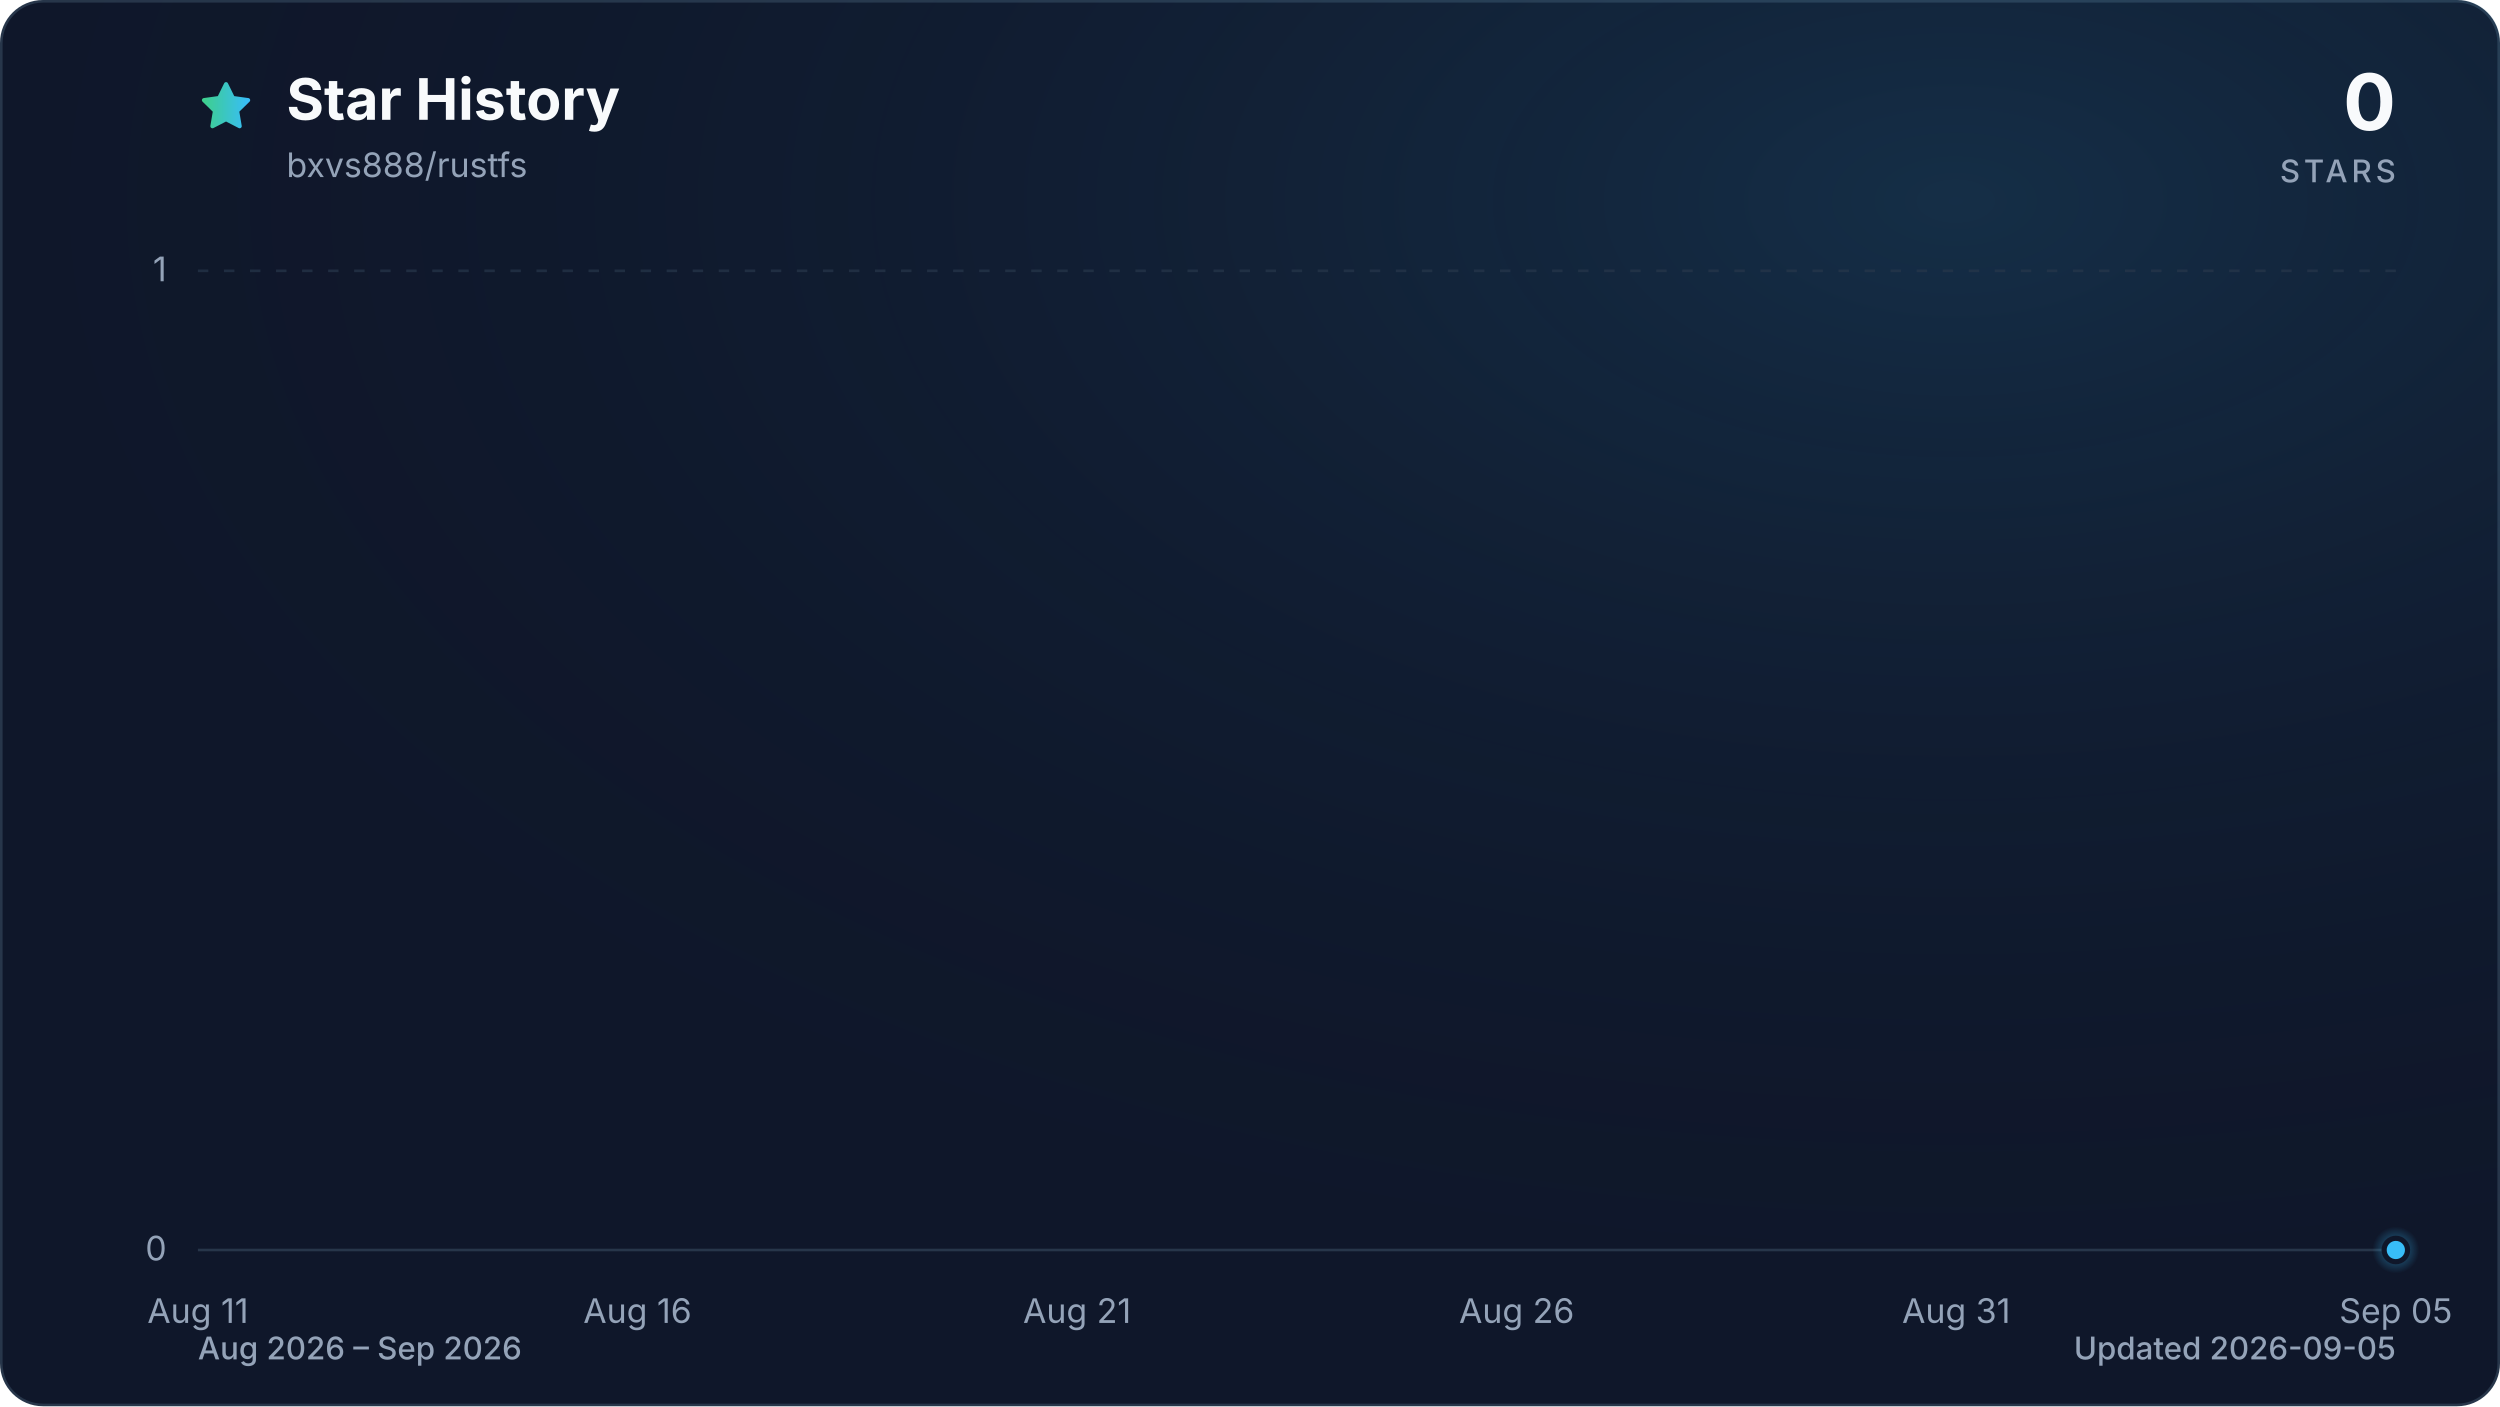
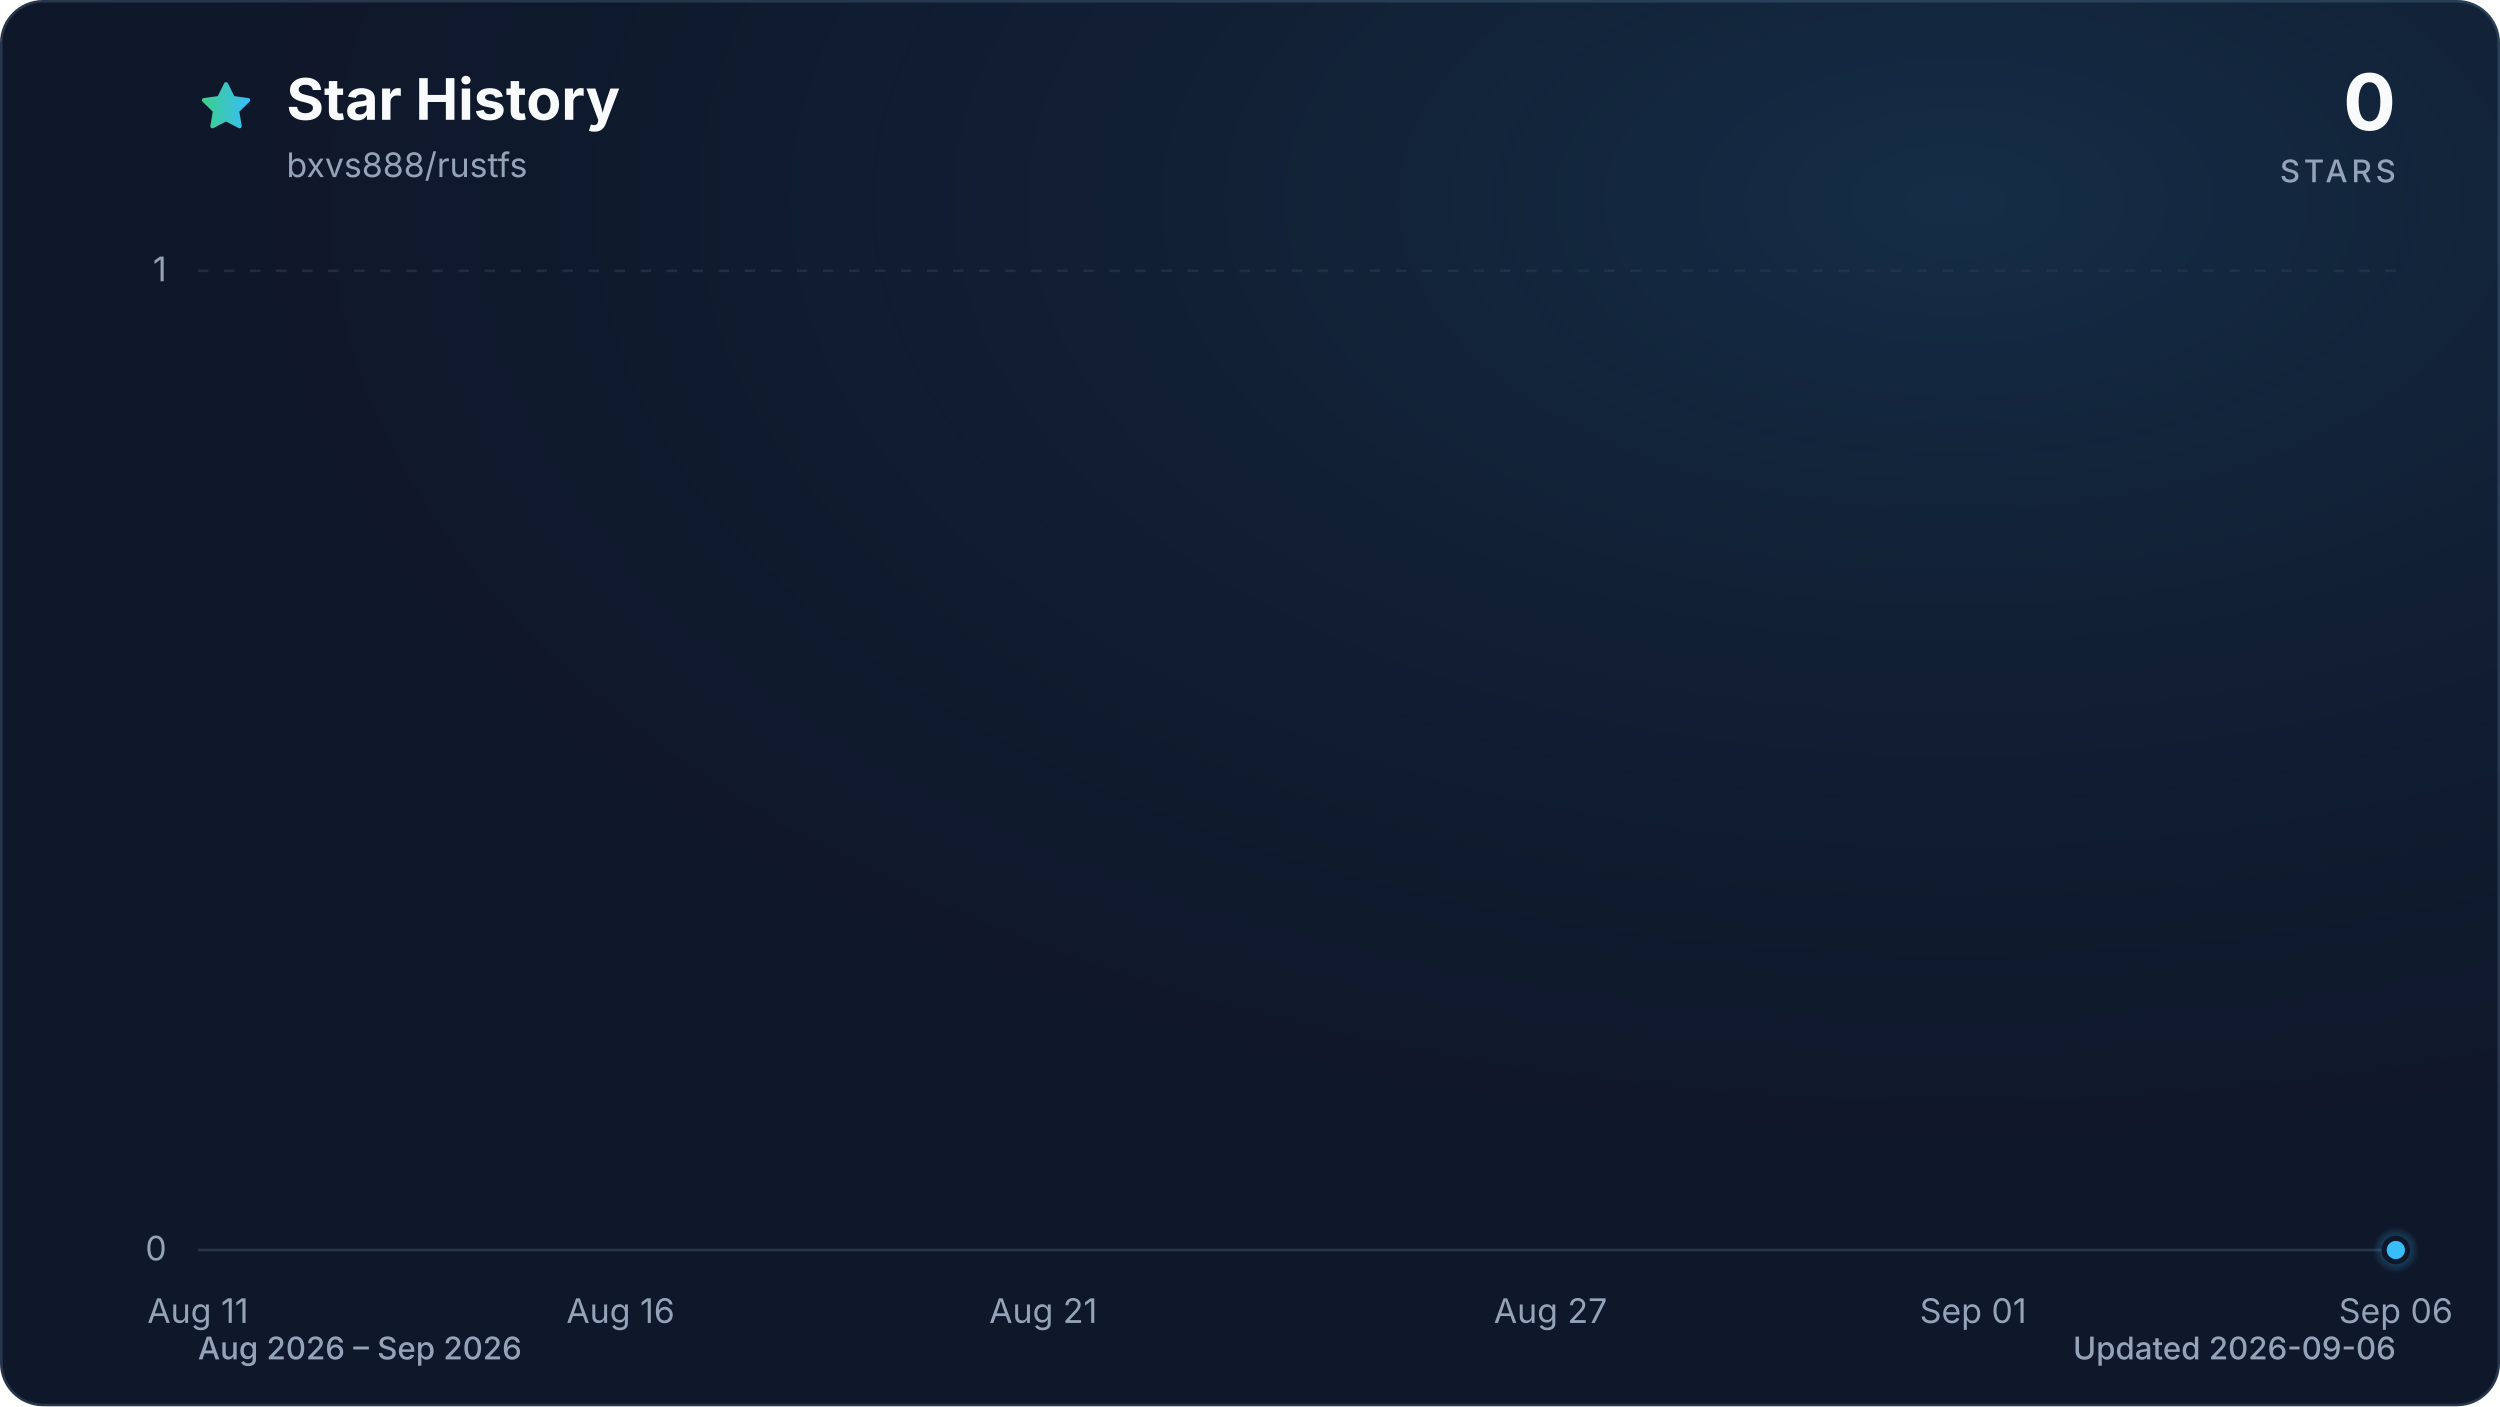
<svg xmlns="http://www.w3.org/2000/svg" viewBox="0 0 960 540" role="img" aria-labelledby="title description" data-style="gradient" data-variant="glow" data-animated="true">
  <defs>
    <linearGradient id="trend" x1="0" y1="0" x2="1" y2="0">
      <stop offset="0%" stop-color="#3ecf8e" />
      <stop offset="100%" stop-color="#38bdf8" />
    </linearGradient>
    <linearGradient id="area" x1="0" y1="0" x2="0" y2="1">
      <stop offset="0%" stop-color="#3ecf8e" stop-opacity="0.30" />
      <stop offset="55%" stop-color="#38bdf8" stop-opacity="0.10" />
      <stop offset="100%" stop-color="#38bdf8" stop-opacity="0.01" />
    </linearGradient>
    <radialGradient id="marker-halo" cx="50%" cy="50%" r="50%">
      <stop offset="0%" stop-color="#38bdf8" stop-opacity="0.55" />
      <stop offset="100%" stop-color="#38bdf8" stop-opacity="0" />
    </radialGradient>
    <radialGradient id="surface-glow" cx="78%" cy="14%" r="80%">
      <stop offset="0%" stop-color="#38bdf8" stop-opacity="0.14" />
      <stop offset="100%" stop-color="#0f172a" stop-opacity="0" />
    </radialGradient>
    <filter id="trend-glow" x="-20%" y="-20%" width="140%" height="140%">
      <feGaussianBlur stdDeviation="7" />
    </filter>
  </defs>
  <style>
.trend-enter{transform-box:fill-box;transform-origin:center;animation:trend-enter 520ms cubic-bezier(0.16,1,0.3,1)}
.marker-enter{transform-box:fill-box;transform-origin:center;animation:marker-enter 320ms cubic-bezier(0.16,1,0.3,1) 200ms both}
.marker-pulse{transform-box:fill-box;transform-origin:center;animation:marker-pulse 2.6s ease-out infinite}
@keyframes trend-enter{from{opacity:.35;transform:translateY(10px)}to{opacity:1;transform:translateY(0)}}
@keyframes marker-enter{from{opacity:0;transform:scale(.4)}to{opacity:1;transform:scale(1)}}
@keyframes marker-pulse{0%{opacity:.5;transform:scale(.7)}70%,100%{opacity:0;transform:scale(2.1)}}
@media (prefers-reduced-motion:reduce){.trend-enter,.marker-enter,.marker-pulse{animation:none!important}}
@media (prefers-reduced-motion:reduce){.marker-pulse{opacity:0}}
</style>
  <rect x="0.5" y="0.5" width="959" height="539" fill="#0f172a" stroke="#27364a" stroke-width="1" rx="16" />
  <rect width="960" height="540" fill="url(#surface-glow)" rx="16" />
  <path d="M12 2.6l2.9 5.9 6.5.9-4.7 4.6 1.1 6.5-5.8-3-5.8 3 1.1-6.5-4.7-4.6 6.5-.9L12 2.6Z" transform="translate(76 30) scale(.9)" fill="url(#trend)" stroke="url(#trend)" stroke-width="1.8" stroke-linejoin="round" aria-hidden="true" />
  <text x="110" y="46" fill="#f8fafc" font-family="ui-sans-serif, system-ui, -apple-system, BlinkMacSystemFont, 'Segoe UI', sans-serif" font-size="22" font-weight="700">Star History</text>
  <text x="110" y="68" fill="#94a3b8" font-family="ui-sans-serif, system-ui, -apple-system, BlinkMacSystemFont, 'Segoe UI', sans-serif" font-size="13">bxvs888/rustfs</text>
  <text x="920" y="50" fill="#f8fafc" font-family="ui-sans-serif, system-ui, -apple-system, BlinkMacSystemFont, 'Segoe UI', sans-serif" font-size="30" font-weight="700" text-anchor="end">0</text>
  <text x="920" y="70" fill="#94a3b8" font-family="ui-sans-serif, system-ui, -apple-system, BlinkMacSystemFont, 'Segoe UI', sans-serif" font-size="12" font-weight="500" letter-spacing="1.5" text-anchor="end">STARS</text>
  <line x1="76" y1="480.0" x2="920" y2="480.0" stroke="#27364a" stroke-width="1" stroke-dasharray="0" opacity="1" />
  <text x="64" y="484.0" fill="#94a3b8" font-family="ui-sans-serif, system-ui, -apple-system, BlinkMacSystemFont, 'Segoe UI', sans-serif" font-size="13" text-anchor="end">0</text>
  <line x1="76" y1="104.0" x2="920" y2="104.0" stroke="#27364a" stroke-width="1" stroke-dasharray="4 6" opacity="0.7" />
  <text x="64" y="108.0" fill="#94a3b8" font-family="ui-sans-serif, system-ui, -apple-system, BlinkMacSystemFont, 'Segoe UI', sans-serif" font-size="13" text-anchor="end">1</text>
  <text x="76.0" y="508" fill="#94a3b8" font-family="ui-sans-serif, system-ui, -apple-system, BlinkMacSystemFont, 'Segoe UI', sans-serif" font-size="13" text-anchor="middle">Aug 11</text>
-   <text x="244.8" y="508" fill="#94a3b8" font-family="ui-sans-serif, system-ui, -apple-system, BlinkMacSystemFont, 'Segoe UI', sans-serif" font-size="13" text-anchor="middle">Aug 16</text>
-   <text x="413.6" y="508" fill="#94a3b8" font-family="ui-sans-serif, system-ui, -apple-system, BlinkMacSystemFont, 'Segoe UI', sans-serif" font-size="13" text-anchor="middle">Aug 21</text>
-   <text x="582.4" y="508" fill="#94a3b8" font-family="ui-sans-serif, system-ui, -apple-system, BlinkMacSystemFont, 'Segoe UI', sans-serif" font-size="13" text-anchor="middle">Aug 26</text>
-   <text x="751.2" y="508" fill="#94a3b8" font-family="ui-sans-serif, system-ui, -apple-system, BlinkMacSystemFont, 'Segoe UI', sans-serif" font-size="13" text-anchor="middle">Aug 31</text>
-   <text x="920.0" y="508" fill="#94a3b8" font-family="ui-sans-serif, system-ui, -apple-system, BlinkMacSystemFont, 'Segoe UI', sans-serif" font-size="13" text-anchor="middle">Sep 05</text>
+   <text x="238.3" y="508" fill="#94a3b8" font-family="ui-sans-serif, system-ui, -apple-system, BlinkMacSystemFont, 'Segoe UI', sans-serif" font-size="13" text-anchor="middle">Aug 16</text>
+   <text x="400.6" y="508" fill="#94a3b8" font-family="ui-sans-serif, system-ui, -apple-system, BlinkMacSystemFont, 'Segoe UI', sans-serif" font-size="13" text-anchor="middle">Aug 21</text>
+   <text x="595.4" y="508" fill="#94a3b8" font-family="ui-sans-serif, system-ui, -apple-system, BlinkMacSystemFont, 'Segoe UI', sans-serif" font-size="13" text-anchor="middle">Aug 27</text>
+   <text x="757.7" y="508" fill="#94a3b8" font-family="ui-sans-serif, system-ui, -apple-system, BlinkMacSystemFont, 'Segoe UI', sans-serif" font-size="13" text-anchor="middle">Sep 01</text>
+   <text x="920.0" y="508" fill="#94a3b8" font-family="ui-sans-serif, system-ui, -apple-system, BlinkMacSystemFont, 'Segoe UI', sans-serif" font-size="13" text-anchor="middle">Sep 06</text>
  <g class="trend-enter">
-     <path d="M 76.0 480.0 C 87.3 480.0, 98.5 480.0, 109.8 480.0 C 121.0 480.0, 132.3 480.0, 143.5 480.0 C 154.8 480.0, 166.0 480.0, 177.3 480.0 C 188.5 480.0, 199.8 480.0, 211.0 480.0 C 222.3 480.0, 233.5 480.0, 244.8 480.0 C 256.1 480.0, 267.3 480.0, 278.6 480.0 C 289.8 480.0, 301.1 480.0, 312.3 480.0 C 323.6 480.0, 334.8 480.0, 346.1 480.0 C 357.3 480.0, 368.6 480.0, 379.8 480.0 C 391.1 480.0, 402.3 480.0, 413.6 480.0 C 424.9 480.0, 436.1 480.0, 447.4 480.0 C 458.6 480.0, 469.9 480.0, 481.1 480.0 C 492.4 480.0, 503.6 480.0, 514.9 480.0 C 526.1 480.0, 537.4 480.0, 548.6 480.0 C 559.9 480.0, 571.1 480.0, 582.4 480.0 C 593.7 480.0, 604.9 480.0, 616.2 480.0 C 627.4 480.0, 638.7 480.0, 649.9 480.0 C 661.2 480.0, 672.4 480.0, 683.7 480.0 C 694.9 480.0, 706.2 480.0, 717.4 480.0 C 728.7 480.0, 739.9 480.0, 751.2 480.0 C 762.5 480.0, 773.7 480.0, 785.0 480.0 C 796.2 480.0, 807.5 480.0, 818.7 480.0 C 830.0 480.0, 841.2 480.0, 852.5 480.0 C 863.7 480.0, 875.0 480.0, 886.2 480.0 C 897.5 480.0, 908.7 480.0, 920.0 480.0 L 920.0 480.0 L 76.0 480.0 Z" fill="url(#area)" />
-     <path d="M 76.0 480.0 C 87.3 480.0, 98.5 480.0, 109.8 480.0 C 121.0 480.0, 132.3 480.0, 143.5 480.0 C 154.8 480.0, 166.0 480.0, 177.3 480.0 C 188.5 480.0, 199.8 480.0, 211.0 480.0 C 222.3 480.0, 233.5 480.0, 244.8 480.0 C 256.1 480.0, 267.3 480.0, 278.6 480.0 C 289.8 480.0, 301.1 480.0, 312.3 480.0 C 323.6 480.0, 334.8 480.0, 346.1 480.0 C 357.3 480.0, 368.6 480.0, 379.8 480.0 C 391.1 480.0, 402.3 480.0, 413.6 480.0 C 424.9 480.0, 436.1 480.0, 447.4 480.0 C 458.6 480.0, 469.9 480.0, 481.1 480.0 C 492.4 480.0, 503.6 480.0, 514.9 480.0 C 526.1 480.0, 537.4 480.0, 548.6 480.0 C 559.9 480.0, 571.1 480.0, 582.4 480.0 C 593.7 480.0, 604.9 480.0, 616.2 480.0 C 627.4 480.0, 638.7 480.0, 649.9 480.0 C 661.2 480.0, 672.4 480.0, 683.7 480.0 C 694.9 480.0, 706.2 480.0, 717.4 480.0 C 728.7 480.0, 739.9 480.0, 751.2 480.0 C 762.5 480.0, 773.7 480.0, 785.0 480.0 C 796.2 480.0, 807.5 480.0, 818.7 480.0 C 830.0 480.0, 841.2 480.0, 852.5 480.0 C 863.7 480.0, 875.0 480.0, 886.2 480.0 C 897.5 480.0, 908.7 480.0, 920.0 480.0" fill="none" stroke="url(#trend)" stroke-width="12" stroke-linecap="round" stroke-linejoin="round" opacity="0.16" filter="url(#trend-glow)" />
-     <path d="M 76.0 480.0 C 87.3 480.0, 98.5 480.0, 109.8 480.0 C 121.0 480.0, 132.3 480.0, 143.5 480.0 C 154.8 480.0, 166.0 480.0, 177.3 480.0 C 188.5 480.0, 199.8 480.0, 211.0 480.0 C 222.3 480.0, 233.5 480.0, 244.8 480.0 C 256.1 480.0, 267.3 480.0, 278.6 480.0 C 289.8 480.0, 301.1 480.0, 312.3 480.0 C 323.6 480.0, 334.8 480.0, 346.1 480.0 C 357.3 480.0, 368.6 480.0, 379.8 480.0 C 391.1 480.0, 402.3 480.0, 413.6 480.0 C 424.9 480.0, 436.1 480.0, 447.4 480.0 C 458.6 480.0, 469.9 480.0, 481.1 480.0 C 492.4 480.0, 503.6 480.0, 514.9 480.0 C 526.1 480.0, 537.4 480.0, 548.6 480.0 C 559.9 480.0, 571.1 480.0, 582.4 480.0 C 593.7 480.0, 604.9 480.0, 616.2 480.0 C 627.4 480.0, 638.7 480.0, 649.9 480.0 C 661.2 480.0, 672.4 480.0, 683.7 480.0 C 694.9 480.0, 706.2 480.0, 717.4 480.0 C 728.7 480.0, 739.9 480.0, 751.2 480.0 C 762.5 480.0, 773.7 480.0, 785.0 480.0 C 796.2 480.0, 807.5 480.0, 818.7 480.0 C 830.0 480.0, 841.2 480.0, 852.5 480.0 C 863.7 480.0, 875.0 480.0, 886.2 480.0 C 897.5 480.0, 908.7 480.0, 920.0 480.0" fill="none" stroke="url(#trend)" stroke-width="3" stroke-linecap="round" stroke-linejoin="round" />
+     <path d="M 76.0 480.0 C 86.8 480.0, 97.6 480.0, 108.5 480.0 C 119.3 480.0, 130.1 480.0, 140.9 480.0 C 151.7 480.0, 162.6 480.0, 173.4 480.0 C 184.2 480.0, 195.0 480.0, 205.8 480.0 C 216.7 480.0, 227.5 480.0, 238.3 480.0 C 249.1 480.0, 259.9 480.0, 270.8 480.0 C 281.6 480.0, 292.4 480.0, 303.2 480.0 C 314.1 480.0, 324.9 480.0, 335.7 480.0 C 346.5 480.0, 357.3 480.0, 368.2 480.0 C 379.0 480.0, 389.8 480.0, 400.6 480.0 C 411.4 480.0, 422.3 480.0, 433.1 480.0 C 443.9 480.0, 454.7 480.0, 465.5 480.0 C 476.4 480.0, 487.2 480.0, 498.0 480.0 C 508.8 480.0, 519.6 480.0, 530.5 480.0 C 541.3 480.0, 552.1 480.0, 562.9 480.0 C 573.7 480.0, 584.6 480.0, 595.4 480.0 C 606.2 480.0, 617.0 480.0, 627.8 480.0 C 638.7 480.0, 649.5 480.0, 660.3 480.0 C 671.1 480.0, 681.9 480.0, 692.8 480.0 C 703.6 480.0, 714.4 480.0, 725.2 480.0 C 736.1 480.0, 746.9 480.0, 757.7 480.0 C 768.5 480.0, 779.3 480.0, 790.2 480.0 C 801.0 480.0, 811.8 480.0, 822.6 480.0 C 833.4 480.0, 844.3 480.0, 855.1 480.0 C 865.9 480.0, 876.7 480.0, 887.5 480.0 C 898.4 480.0, 909.2 480.0, 920.0 480.0 L 920.0 480.0 L 76.0 480.0 Z" fill="url(#area)" />
+     <path d="M 76.0 480.0 C 86.8 480.0, 97.6 480.0, 108.5 480.0 C 119.3 480.0, 130.1 480.0, 140.9 480.0 C 151.7 480.0, 162.6 480.0, 173.4 480.0 C 184.2 480.0, 195.0 480.0, 205.8 480.0 C 216.7 480.0, 227.5 480.0, 238.3 480.0 C 249.1 480.0, 259.9 480.0, 270.8 480.0 C 281.6 480.0, 292.4 480.0, 303.2 480.0 C 314.1 480.0, 324.9 480.0, 335.7 480.0 C 346.5 480.0, 357.3 480.0, 368.2 480.0 C 379.0 480.0, 389.8 480.0, 400.6 480.0 C 411.4 480.0, 422.3 480.0, 433.1 480.0 C 443.9 480.0, 454.7 480.0, 465.5 480.0 C 476.4 480.0, 487.2 480.0, 498.0 480.0 C 508.8 480.0, 519.6 480.0, 530.5 480.0 C 541.3 480.0, 552.1 480.0, 562.9 480.0 C 573.7 480.0, 584.6 480.0, 595.4 480.0 C 606.2 480.0, 617.0 480.0, 627.8 480.0 C 638.7 480.0, 649.5 480.0, 660.3 480.0 C 671.1 480.0, 681.9 480.0, 692.8 480.0 C 703.6 480.0, 714.4 480.0, 725.2 480.0 C 736.1 480.0, 746.9 480.0, 757.7 480.0 C 768.5 480.0, 779.3 480.0, 790.2 480.0 C 801.0 480.0, 811.8 480.0, 822.6 480.0 C 833.4 480.0, 844.3 480.0, 855.1 480.0 C 865.9 480.0, 876.7 480.0, 887.5 480.0 C 898.4 480.0, 909.2 480.0, 920.0 480.0" fill="none" stroke="url(#trend)" stroke-width="12" stroke-linecap="round" stroke-linejoin="round" opacity="0.16" filter="url(#trend-glow)" />
+     <path d="M 76.0 480.0 C 86.8 480.0, 97.6 480.0, 108.5 480.0 C 119.3 480.0, 130.1 480.0, 140.9 480.0 C 151.7 480.0, 162.6 480.0, 173.4 480.0 C 184.2 480.0, 195.0 480.0, 205.8 480.0 C 216.7 480.0, 227.5 480.0, 238.3 480.0 C 249.1 480.0, 259.9 480.0, 270.8 480.0 C 281.6 480.0, 292.4 480.0, 303.2 480.0 C 314.1 480.0, 324.9 480.0, 335.7 480.0 C 346.5 480.0, 357.3 480.0, 368.2 480.0 C 379.0 480.0, 389.8 480.0, 400.6 480.0 C 411.4 480.0, 422.3 480.0, 433.1 480.0 C 443.9 480.0, 454.7 480.0, 465.5 480.0 C 476.4 480.0, 487.2 480.0, 498.0 480.0 C 508.8 480.0, 519.6 480.0, 530.5 480.0 C 541.3 480.0, 552.1 480.0, 562.9 480.0 C 573.7 480.0, 584.6 480.0, 595.4 480.0 C 606.2 480.0, 617.0 480.0, 627.8 480.0 C 638.7 480.0, 649.5 480.0, 660.3 480.0 C 671.1 480.0, 681.9 480.0, 692.8 480.0 C 703.6 480.0, 714.4 480.0, 725.2 480.0 C 736.1 480.0, 746.9 480.0, 757.7 480.0 C 768.5 480.0, 779.3 480.0, 790.2 480.0 C 801.0 480.0, 811.8 480.0, 822.6 480.0 C 833.4 480.0, 844.3 480.0, 855.1 480.0 C 865.9 480.0, 876.7 480.0, 887.5 480.0 C 898.4 480.0, 909.2 480.0, 920.0 480.0" fill="none" stroke="url(#trend)" stroke-width="3" stroke-linecap="round" stroke-linejoin="round" />
  </g>
  <g class="marker-enter">
    <circle class="marker-pulse" cx="920.0" cy="480.0" r="9" fill="url(#marker-halo)" />
    <circle cx="920.0" cy="480.0" r="4.5" fill="#38bdf8" stroke="#0f172a" stroke-width="2" />
  </g>
  <text x="76" y="522" fill="#94a3b8" font-family="ui-sans-serif, system-ui, -apple-system, BlinkMacSystemFont, 'Segoe UI', sans-serif" font-size="12" font-weight="500">Aug 2026 – Sep 2026</text>
-   <text x="920" y="522" fill="#94a3b8" font-family="ui-sans-serif, system-ui, -apple-system, BlinkMacSystemFont, 'Segoe UI', sans-serif" font-size="12" font-weight="500" text-anchor="end">Updated 2026-09-05</text>
+   <text x="920" y="522" fill="#94a3b8" font-family="ui-sans-serif, system-ui, -apple-system, BlinkMacSystemFont, 'Segoe UI', sans-serif" font-size="12" font-weight="500" text-anchor="end">Updated 2026-09-06</text>
</svg>
